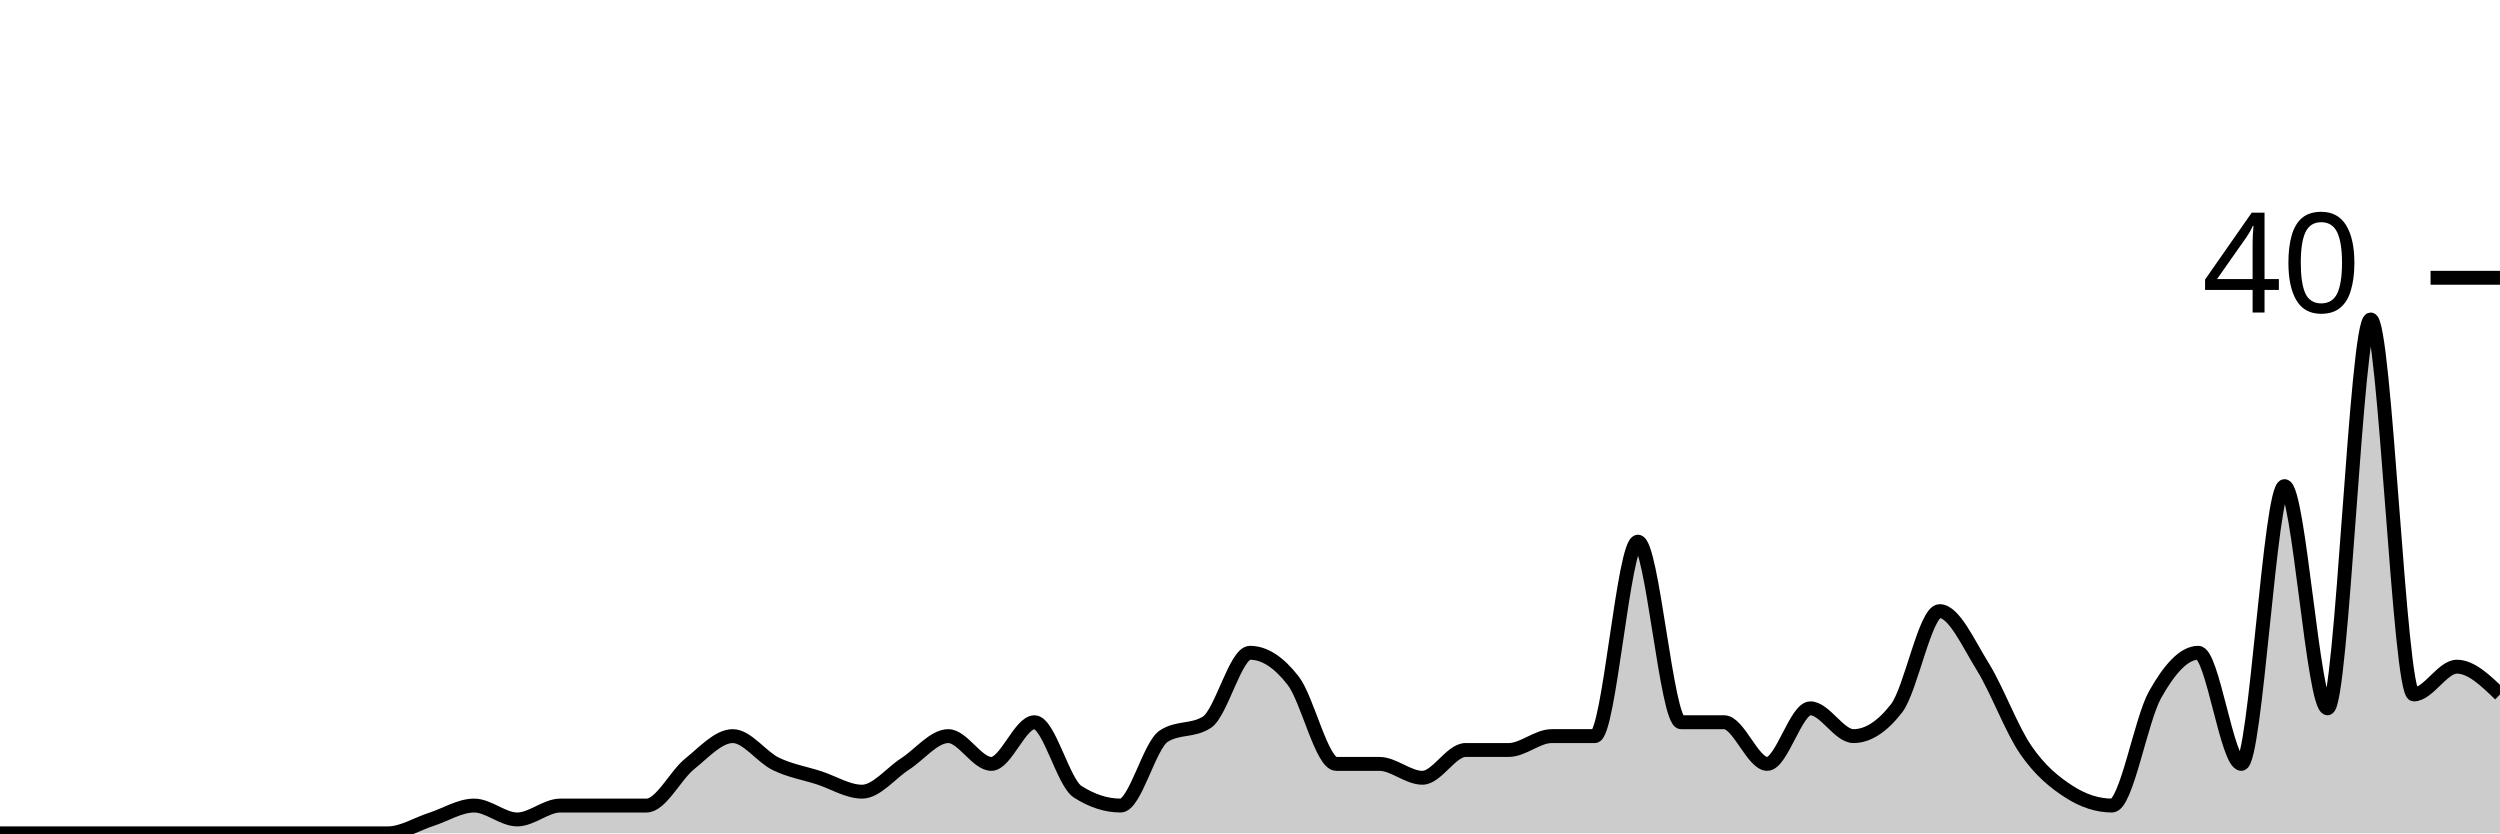
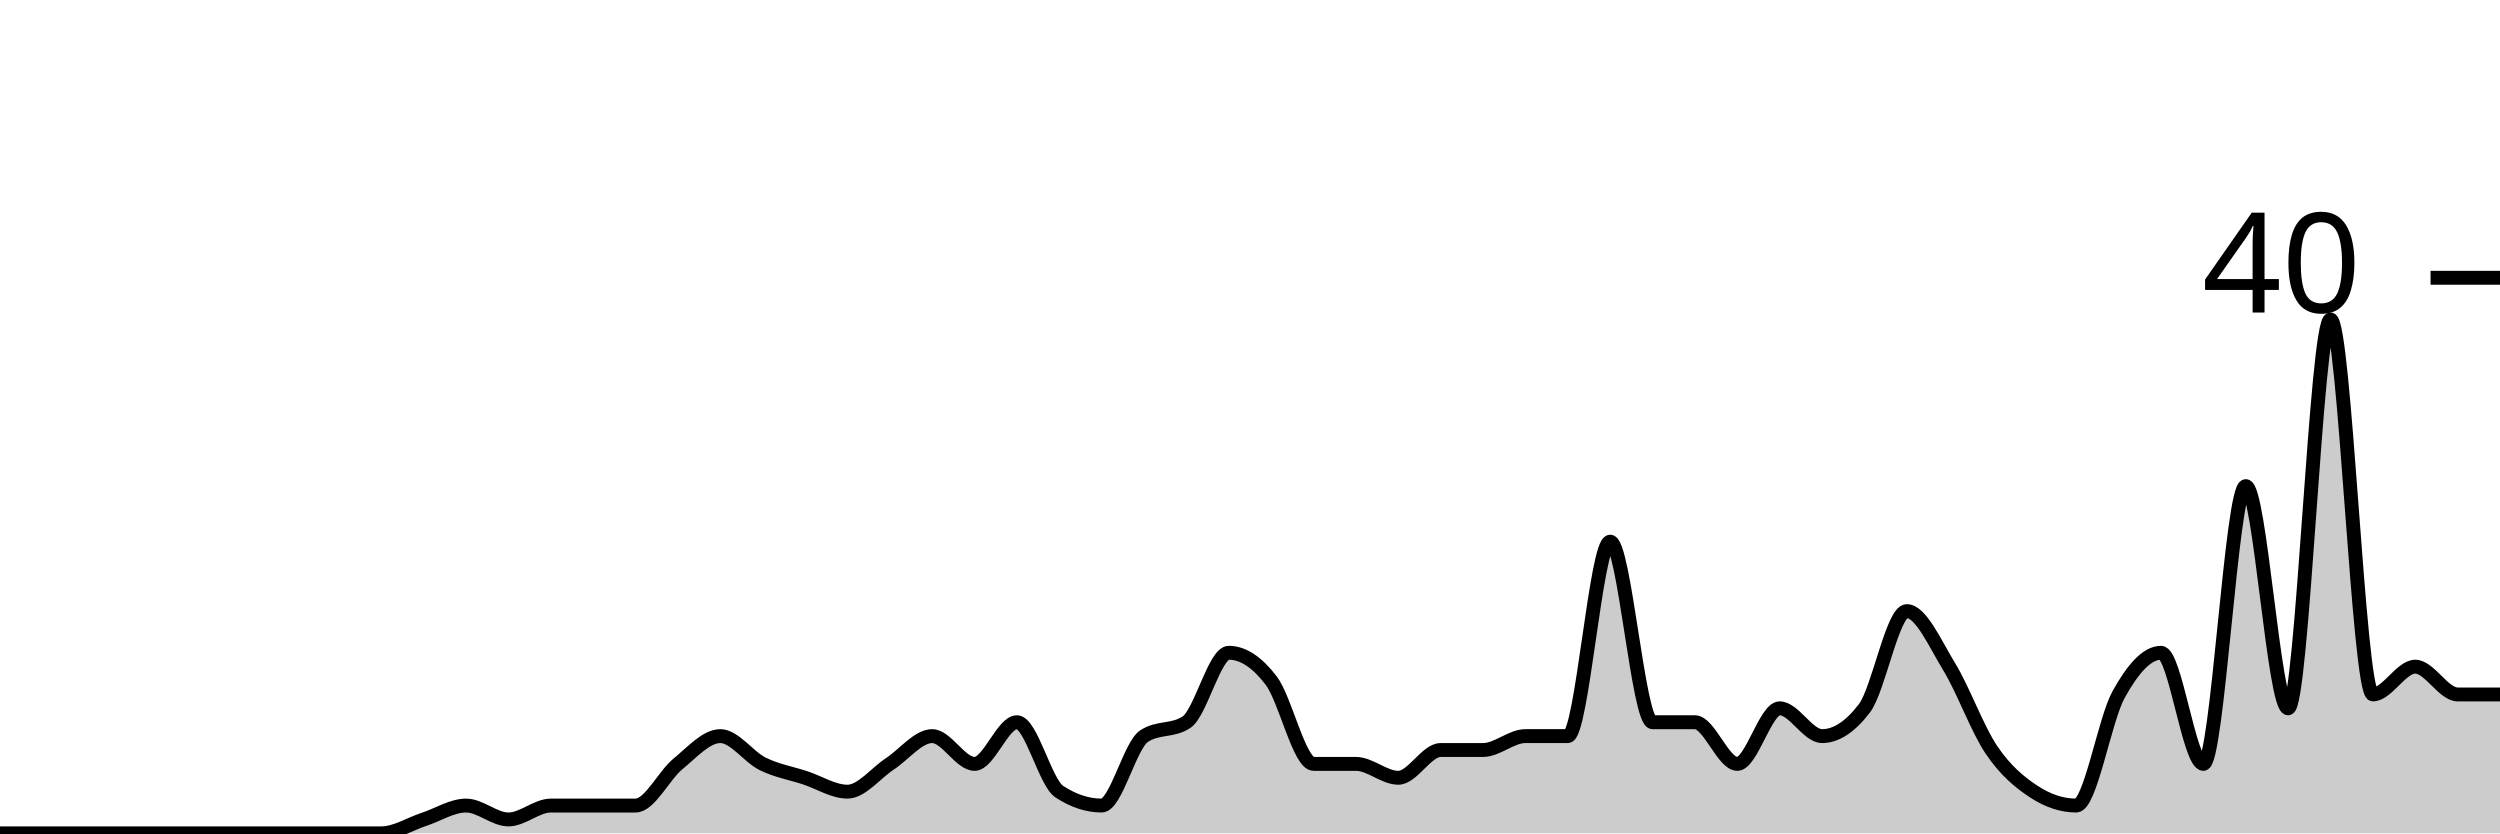
<svg xmlns="http://www.w3.org/2000/svg" viewBox="0 0 180 60">
  <g transform="translate(0,20)">
-     <path class="area" fill="rgba(0, 0, 0, 0.2)" d="M0,40C1.034,40,2.069,40,3.103,40C4.138,40,5.172,40,6.207,40C7.241,40,8.276,40,9.31,40C10.345,40,11.379,40,12.414,40C13.448,40,14.483,40,15.517,40C16.552,40,17.586,40,18.621,40C19.655,40,20.69,40,21.724,40C22.759,40,23.793,40,24.828,40C25.862,40,26.897,40,27.931,40C28.966,40,30,39.333,31.034,39C32.069,38.667,33.103,38,34.138,38C35.172,38,36.207,39,37.241,39C38.276,39,39.31,38,40.345,38C41.379,38,42.414,38,43.448,38C44.483,38,45.517,38,46.552,38C47.586,38,48.621,35.833,49.655,35C50.69,34.167,51.724,33,52.759,33C53.793,33,54.828,34.5,55.862,35C56.897,35.5,57.931,35.667,58.966,36C60,36.333,61.034,37,62.069,37C63.103,37,64.138,35.667,65.172,35C66.207,34.333,67.241,33,68.276,33C69.31,33,70.345,35,71.379,35C72.414,35,73.448,32,74.483,32C75.517,32,76.552,36.333,77.586,37C78.621,37.667,79.655,38,80.69,38C81.724,38,82.759,33.667,83.793,33C84.828,32.333,85.862,32.667,86.897,32C87.931,31.333,88.966,27,90,27C91.034,27,92.069,27.667,93.103,29C94.138,30.333,95.172,35,96.207,35C97.241,35,98.276,35,99.31,35C100.345,35,101.379,36,102.414,36C103.448,36,104.483,34,105.517,34C106.552,34,107.586,34,108.621,34C109.655,34,110.69,33,111.724,33C112.759,33,113.793,33,114.828,33C115.862,33,116.897,19,117.931,19C118.966,19,120,32,121.034,32C122.069,32,123.103,32,124.138,32C125.172,32,126.207,35,127.241,35C128.276,35,129.31,31,130.345,31C131.379,31,132.414,33,133.448,33C134.483,33,135.517,32.333,136.552,31C137.586,29.667,138.621,24,139.655,24C140.69,24,141.724,26.333,142.759,28C143.793,29.667,144.828,32.5,145.862,34C146.897,35.5,147.931,36.333,148.966,37C150,37.667,151.034,38,152.069,38C153.103,38,154.138,31.833,155.172,30C156.207,28.167,157.241,27,158.276,27C159.31,27,160.345,35,161.379,35C162.414,35,163.448,15,164.483,15C165.517,15,166.552,31,167.586,31C168.621,31,169.655,3,170.69,3C171.724,3,172.759,30,173.793,30C174.828,30,175.862,28,176.897,28C177.931,28,178.966,29,180,30L180,40C178.966,40,177.931,40,176.897,40C175.862,40,174.828,40,173.793,40C172.759,40,171.724,40,170.69,40C169.655,40,168.621,40,167.586,40C166.552,40,165.517,40,164.483,40C163.448,40,162.414,40,161.379,40C160.345,40,159.31,40,158.276,40C157.241,40,156.207,40,155.172,40C154.138,40,153.103,40,152.069,40C151.034,40,150,40,148.966,40C147.931,40,146.897,40,145.862,40C144.828,40,143.793,40,142.759,40C141.724,40,140.69,40,139.655,40C138.621,40,137.586,40,136.552,40C135.517,40,134.483,40,133.448,40C132.414,40,131.379,40,130.345,40C129.31,40,128.276,40,127.241,40C126.207,40,125.172,40,124.138,40C123.103,40,122.069,40,121.034,40C120,40,118.966,40,117.931,40C116.897,40,115.862,40,114.828,40C113.793,40,112.759,40,111.724,40C110.69,40,109.655,40,108.621,40C107.586,40,106.552,40,105.517,40C104.483,40,103.448,40,102.414,40C101.379,40,100.345,40,99.31,40C98.276,40,97.241,40,96.207,40C95.172,40,94.138,40,93.103,40C92.069,40,91.034,40,90,40C88.966,40,87.931,40,86.897,40C85.862,40,84.828,40,83.793,40C82.759,40,81.724,40,80.69,40C79.655,40,78.621,40,77.586,40C76.552,40,75.517,40,74.483,40C73.448,40,72.414,40,71.379,40C70.345,40,69.31,40,68.276,40C67.241,40,66.207,40,65.172,40C64.138,40,63.103,40,62.069,40C61.034,40,60,40,58.966,40C57.931,40,56.897,40,55.862,40C54.828,40,53.793,40,52.759,40C51.724,40,50.69,40,49.655,40C48.621,40,47.586,40,46.552,40C45.517,40,44.483,40,43.448,40C42.414,40,41.379,40,40.345,40C39.31,40,38.276,40,37.241,40C36.207,40,35.172,40,34.138,40C33.103,40,32.069,40,31.034,40C30,40,28.966,40,27.931,40C26.897,40,25.862,40,24.828,40C23.793,40,22.759,40,21.724,40C20.69,40,19.655,40,18.621,40C17.586,40,16.552,40,15.517,40C14.483,40,13.448,40,12.414,40C11.379,40,10.345,40,9.31,40C8.276,40,7.241,40,6.207,40C5.172,40,4.138,40,3.103,40C2.069,40,1.034,40,0,40Z" />
-     <path class="line" stroke="black" fill="none" d="M0,40C1.034,40,2.069,40,3.103,40C4.138,40,5.172,40,6.207,40C7.241,40,8.276,40,9.31,40C10.345,40,11.379,40,12.414,40C13.448,40,14.483,40,15.517,40C16.552,40,17.586,40,18.621,40C19.655,40,20.69,40,21.724,40C22.759,40,23.793,40,24.828,40C25.862,40,26.897,40,27.931,40C28.966,40,30,39.333,31.034,39C32.069,38.667,33.103,38,34.138,38C35.172,38,36.207,39,37.241,39C38.276,39,39.31,38,40.345,38C41.379,38,42.414,38,43.448,38C44.483,38,45.517,38,46.552,38C47.586,38,48.621,35.833,49.655,35C50.69,34.167,51.724,33,52.759,33C53.793,33,54.828,34.5,55.862,35C56.897,35.5,57.931,35.667,58.966,36C60,36.333,61.034,37,62.069,37C63.103,37,64.138,35.667,65.172,35C66.207,34.333,67.241,33,68.276,33C69.31,33,70.345,35,71.379,35C72.414,35,73.448,32,74.483,32C75.517,32,76.552,36.333,77.586,37C78.621,37.667,79.655,38,80.69,38C81.724,38,82.759,33.667,83.793,33C84.828,32.333,85.862,32.667,86.897,32C87.931,31.333,88.966,27,90,27C91.034,27,92.069,27.667,93.103,29C94.138,30.333,95.172,35,96.207,35C97.241,35,98.276,35,99.31,35C100.345,35,101.379,36,102.414,36C103.448,36,104.483,34,105.517,34C106.552,34,107.586,34,108.621,34C109.655,34,110.69,33,111.724,33C112.759,33,113.793,33,114.828,33C115.862,33,116.897,19,117.931,19C118.966,19,120,32,121.034,32C122.069,32,123.103,32,124.138,32C125.172,32,126.207,35,127.241,35C128.276,35,129.31,31,130.345,31C131.379,31,132.414,33,133.448,33C134.483,33,135.517,32.333,136.552,31C137.586,29.667,138.621,24,139.655,24C140.69,24,141.724,26.333,142.759,28C143.793,29.667,144.828,32.5,145.862,34C146.897,35.5,147.931,36.333,148.966,37C150,37.667,151.034,38,152.069,38C153.103,38,154.138,31.833,155.172,30C156.207,28.167,157.241,27,158.276,27C159.31,27,160.345,35,161.379,35C162.414,35,163.448,15,164.483,15C165.517,15,166.552,31,167.586,31C168.621,31,169.655,3,170.69,3C171.724,3,172.759,30,173.793,30C174.828,30,175.862,28,176.897,28C177.931,28,178.966,29,180,30" />
+     <path class="area" fill="rgba(0, 0, 0, 0.2)" d="M0,40C1.017,40,2.034,40,3.051,40C4.068,40,5.085,40,6.102,40C7.119,40,8.136,40,9.153,40C10.169,40,11.186,40,12.203,40C13.22,40,14.237,40,15.254,40C16.271,40,17.288,40,18.305,40C19.322,40,20.339,40,21.356,40C22.373,40,23.39,40,24.407,40C25.424,40,26.441,40,27.458,40C28.475,40,29.492,39.333,30.508,39C31.525,38.667,32.542,38,33.559,38C34.576,38,35.593,39,36.61,39C37.627,39,38.644,38,39.661,38C40.678,38,41.695,38,42.712,38C43.729,38,44.746,38,45.763,38C46.78,38,47.797,35.833,48.814,35C49.831,34.167,50.847,33,51.864,33C52.881,33,53.898,34.5,54.915,35C55.932,35.5,56.949,35.667,57.966,36C58.983,36.333,60,37,61.017,37C62.034,37,63.051,35.667,64.068,35C65.085,34.333,66.102,33,67.119,33C68.136,33,69.153,35,70.169,35C71.186,35,72.203,32,73.22,32C74.237,32,75.254,36.333,76.271,37C77.288,37.667,78.305,38,79.322,38C80.339,38,81.356,33.667,82.373,33C83.39,32.333,84.407,32.667,85.424,32C86.441,31.333,87.458,27,88.475,27C89.492,27,90.508,27.667,91.525,29C92.542,30.333,93.559,35,94.576,35C95.593,35,96.61,35,97.627,35C98.644,35,99.661,36,100.678,36C101.695,36,102.712,34,103.729,34C104.746,34,105.763,34,106.78,34C107.797,34,108.814,33,109.831,33C110.847,33,111.864,33,112.881,33C113.898,33,114.915,19,115.932,19C116.949,19,117.966,32,118.983,32C120,32,121.017,32,122.034,32C123.051,32,124.068,35,125.085,35C126.102,35,127.119,31,128.136,31C129.153,31,130.169,33,131.186,33C132.203,33,133.22,32.333,134.237,31C135.254,29.667,136.271,24,137.288,24C138.305,24,139.322,26.333,140.339,28C141.356,29.667,142.373,32.5,143.39,34C144.407,35.5,145.424,36.333,146.441,37C147.458,37.667,148.475,38,149.492,38C150.508,38,151.525,31.833,152.542,30C153.559,28.167,154.576,27,155.593,27C156.61,27,157.627,35,158.644,35C159.661,35,160.678,15,161.695,15C162.712,15,163.729,31,164.746,31C165.763,31,166.78,3,167.797,3C168.814,3,169.831,30,170.847,30C171.864,30,172.881,28,173.898,28C174.915,28,175.932,30,176.949,30C177.966,30,178.983,30,180,30L180,40C178.983,40,177.966,40,176.949,40C175.932,40,174.915,40,173.898,40C172.881,40,171.864,40,170.847,40C169.831,40,168.814,40,167.797,40C166.78,40,165.763,40,164.746,40C163.729,40,162.712,40,161.695,40C160.678,40,159.661,40,158.644,40C157.627,40,156.61,40,155.593,40C154.576,40,153.559,40,152.542,40C151.525,40,150.508,40,149.492,40C148.475,40,147.458,40,146.441,40C145.424,40,144.407,40,143.39,40C142.373,40,141.356,40,140.339,40C139.322,40,138.305,40,137.288,40C136.271,40,135.254,40,134.237,40C133.22,40,132.203,40,131.186,40C130.169,40,129.153,40,128.136,40C127.119,40,126.102,40,125.085,40C124.068,40,123.051,40,122.034,40C121.017,40,120,40,118.983,40C117.966,40,116.949,40,115.932,40C114.915,40,113.898,40,112.881,40C111.864,40,110.847,40,109.831,40C108.814,40,107.797,40,106.78,40C105.763,40,104.746,40,103.729,40C102.712,40,101.695,40,100.678,40C99.661,40,98.644,40,97.627,40C96.61,40,95.593,40,94.576,40C93.559,40,92.542,40,91.525,40C90.508,40,89.492,40,88.475,40C87.458,40,86.441,40,85.424,40C84.407,40,83.39,40,82.373,40C81.356,40,80.339,40,79.322,40C78.305,40,77.288,40,76.271,40C75.254,40,74.237,40,73.22,40C72.203,40,71.186,40,70.169,40C69.153,40,68.136,40,67.119,40C66.102,40,65.085,40,64.068,40C63.051,40,62.034,40,61.017,40C60,40,58.983,40,57.966,40C56.949,40,55.932,40,54.915,40C53.898,40,52.881,40,51.864,40C50.847,40,49.831,40,48.814,40C47.797,40,46.78,40,45.763,40C44.746,40,43.729,40,42.712,40C41.695,40,40.678,40,39.661,40C38.644,40,37.627,40,36.61,40C35.593,40,34.576,40,33.559,40C32.542,40,31.525,40,30.508,40C29.492,40,28.475,40,27.458,40C26.441,40,25.424,40,24.407,40C23.39,40,22.373,40,21.356,40C20.339,40,19.322,40,18.305,40C17.288,40,16.271,40,15.254,40C14.237,40,13.22,40,12.203,40C11.186,40,10.169,40,9.153,40C8.136,40,7.119,40,6.102,40C5.085,40,4.068,40,3.051,40C2.034,40,1.017,40,0,40Z" />
+     <path class="line" stroke="black" fill="none" d="M0,40C1.017,40,2.034,40,3.051,40C4.068,40,5.085,40,6.102,40C7.119,40,8.136,40,9.153,40C10.169,40,11.186,40,12.203,40C13.22,40,14.237,40,15.254,40C16.271,40,17.288,40,18.305,40C19.322,40,20.339,40,21.356,40C22.373,40,23.39,40,24.407,40C25.424,40,26.441,40,27.458,40C28.475,40,29.492,39.333,30.508,39C31.525,38.667,32.542,38,33.559,38C34.576,38,35.593,39,36.61,39C37.627,39,38.644,38,39.661,38C40.678,38,41.695,38,42.712,38C43.729,38,44.746,38,45.763,38C46.78,38,47.797,35.833,48.814,35C49.831,34.167,50.847,33,51.864,33C52.881,33,53.898,34.5,54.915,35C55.932,35.5,56.949,35.667,57.966,36C58.983,36.333,60,37,61.017,37C62.034,37,63.051,35.667,64.068,35C65.085,34.333,66.102,33,67.119,33C68.136,33,69.153,35,70.169,35C71.186,35,72.203,32,73.22,32C74.237,32,75.254,36.333,76.271,37C77.288,37.667,78.305,38,79.322,38C80.339,38,81.356,33.667,82.373,33C83.39,32.333,84.407,32.667,85.424,32C86.441,31.333,87.458,27,88.475,27C89.492,27,90.508,27.667,91.525,29C92.542,30.333,93.559,35,94.576,35C95.593,35,96.61,35,97.627,35C98.644,35,99.661,36,100.678,36C101.695,36,102.712,34,103.729,34C104.746,34,105.763,34,106.78,34C107.797,34,108.814,33,109.831,33C110.847,33,111.864,33,112.881,33C113.898,33,114.915,19,115.932,19C116.949,19,117.966,32,118.983,32C120,32,121.017,32,122.034,32C123.051,32,124.068,35,125.085,35C126.102,35,127.119,31,128.136,31C129.153,31,130.169,33,131.186,33C132.203,33,133.22,32.333,134.237,31C135.254,29.667,136.271,24,137.288,24C138.305,24,139.322,26.333,140.339,28C141.356,29.667,142.373,32.5,143.39,34C144.407,35.5,145.424,36.333,146.441,37C147.458,37.667,148.475,38,149.492,38C150.508,38,151.525,31.833,152.542,30C153.559,28.167,154.576,27,155.593,27C156.61,27,157.627,35,158.644,35C159.661,35,160.678,15,161.695,15C162.712,15,163.729,31,164.746,31C165.763,31,166.78,3,167.797,3C168.814,3,169.831,30,170.847,30C171.864,30,172.881,28,173.898,28C174.915,28,175.932,30,176.949,30C177.966,30,178.983,30,180,30" />
    <path class="axis-ceiling" stroke-width="1" stroke="black" fill="none" d="M175,0L180,0" />
    <text class="axis-ceiling-label" font-family="sans-serif" text-anchor="end" font-size="10px" x="170" y="2.5">40</text>
  </g>
</svg>
